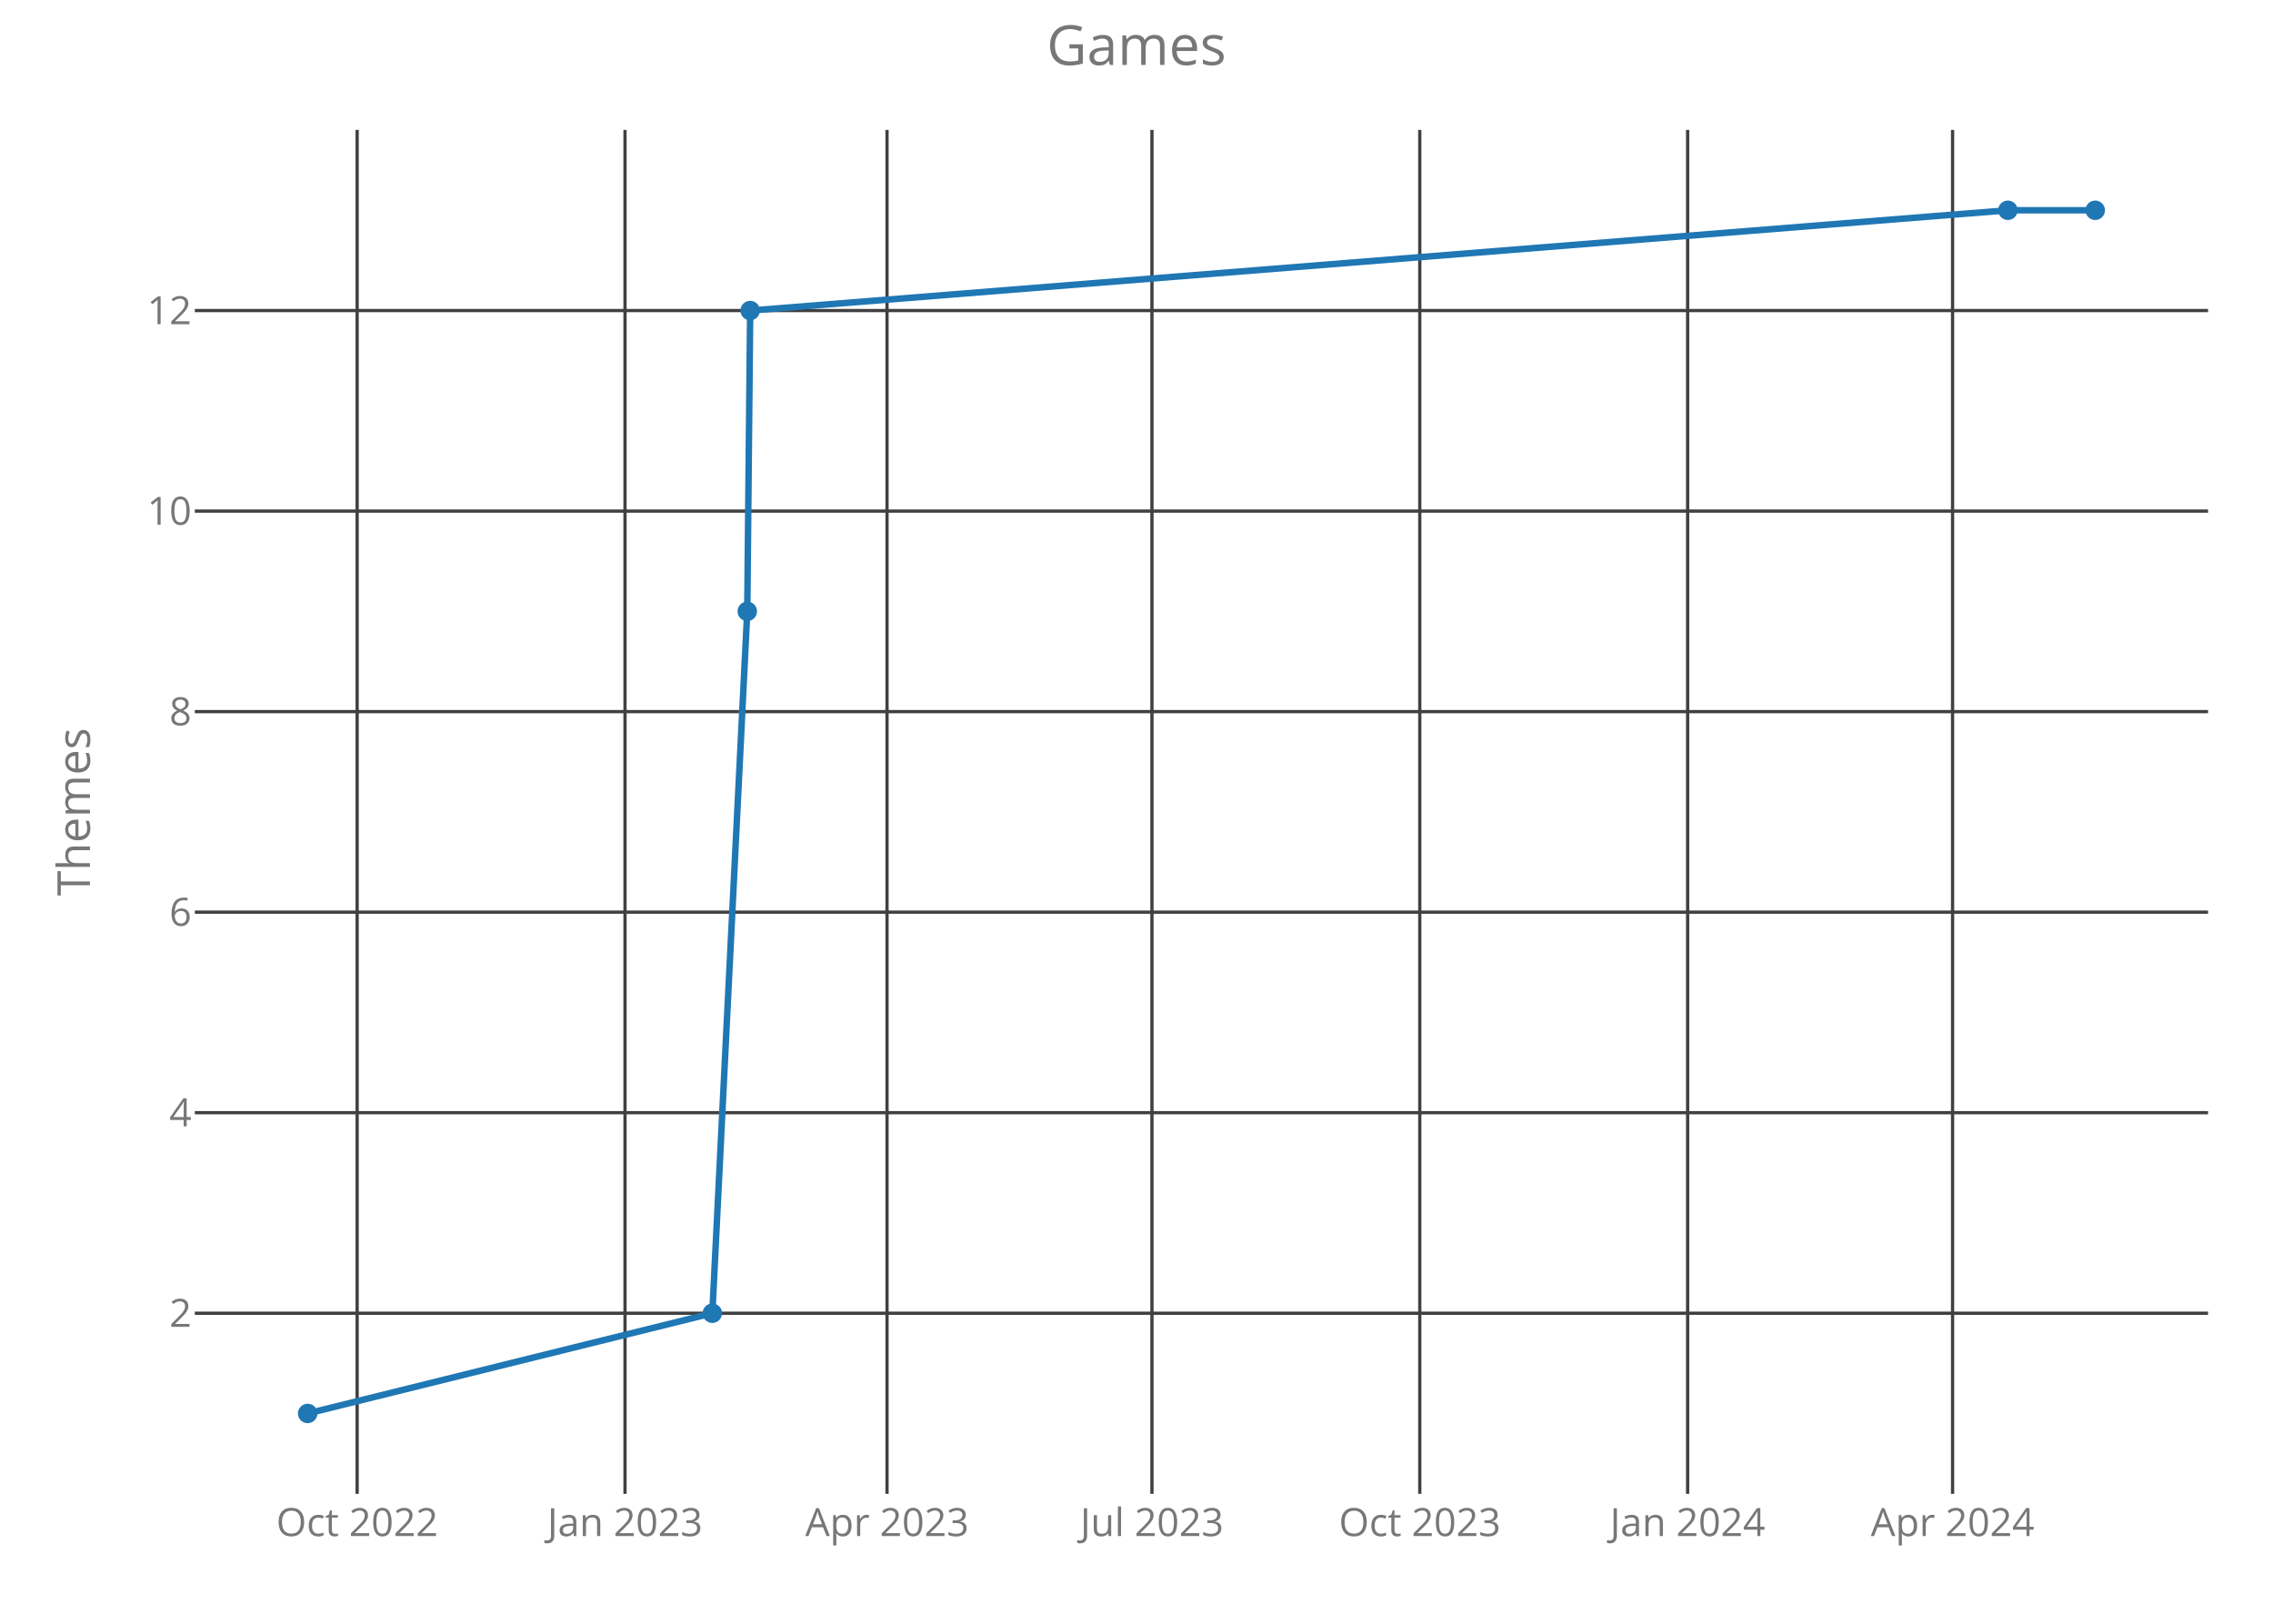
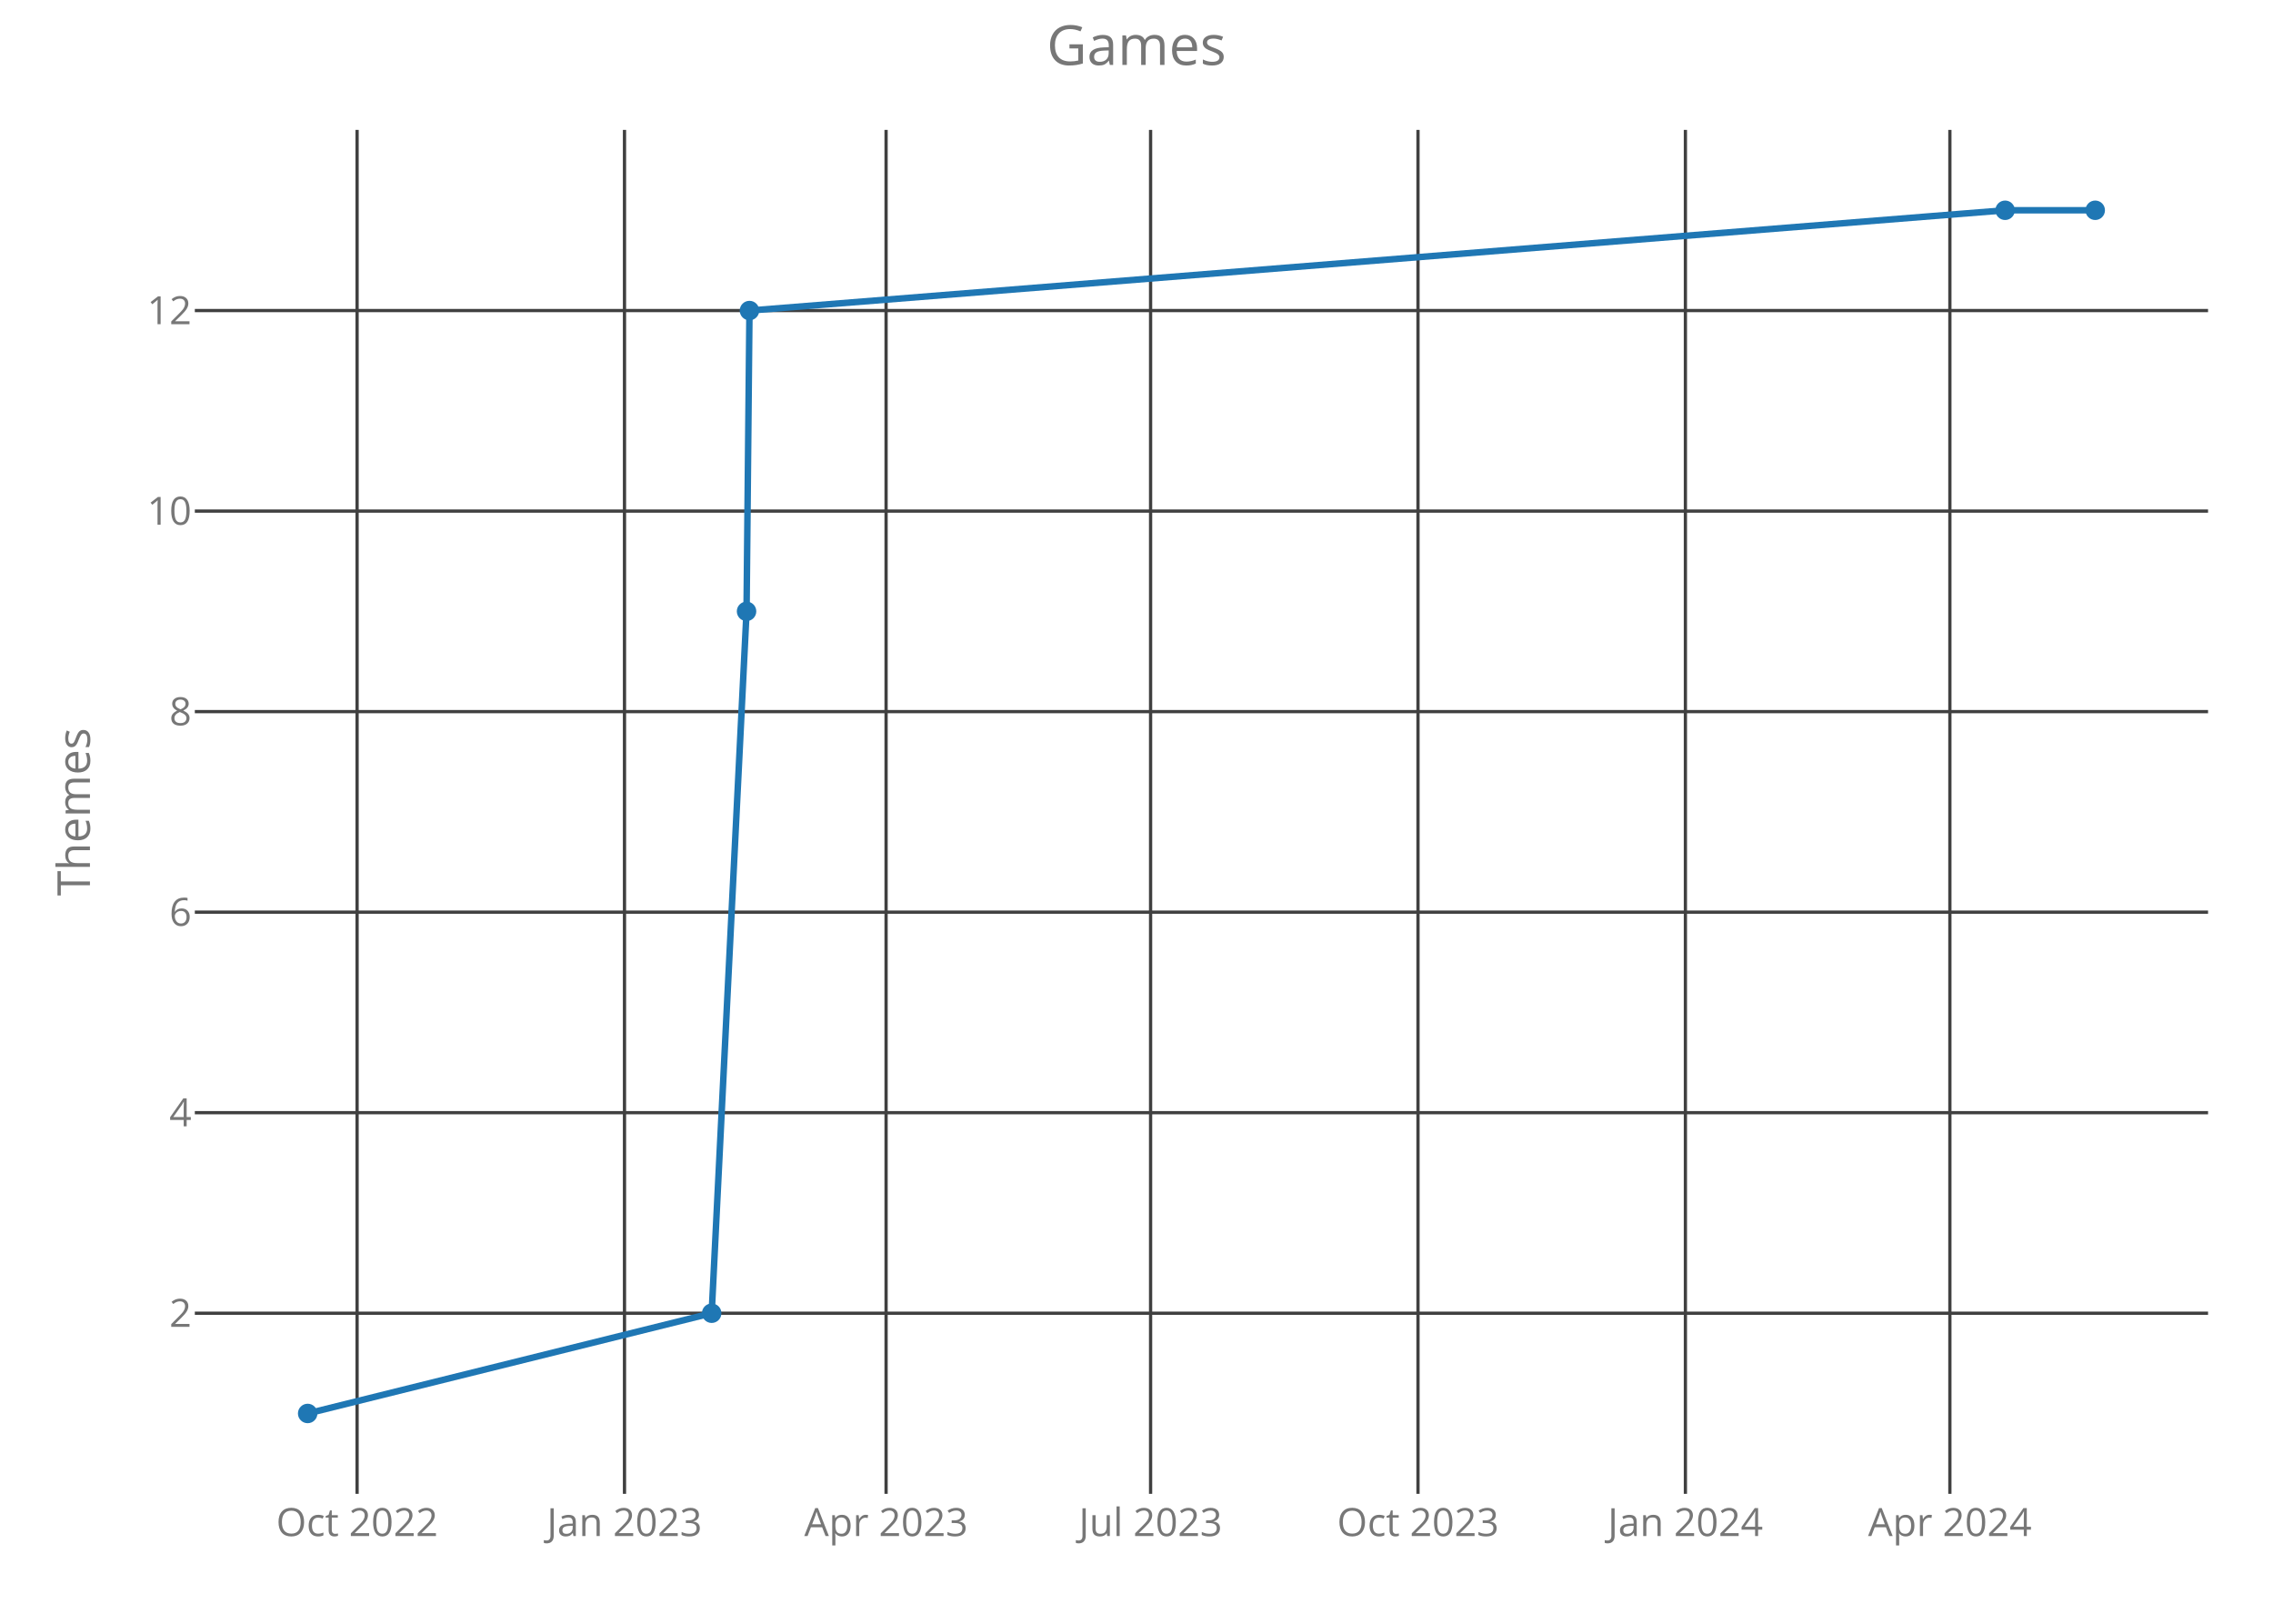
<svg xmlns="http://www.w3.org/2000/svg" class="main-svg" width="700" height="500" style="" viewBox="0 0 700 500">
  <rect x="0" y="0" width="700" height="500" style="fill: rgb(0, 0, 0); fill-opacity: 0;" />
-   <defs id="defs-cedfb5">
+   <defs id="defs-d307e7">
    <g class="clips">
-       <clipPath id="clipcedfb5xyplot" class="plotclip">
+       <clipPath id="clipd307e7xyplot" class="plotclip">
        <rect width="620" height="420" />
      </clipPath>
-       <clipPath class="axesclip" id="clipcedfb5x">
+       <clipPath class="axesclip" id="clipd307e7x">
        <rect x="60" y="0" width="620" height="500" />
      </clipPath>
-       <clipPath class="axesclip" id="clipcedfb5y">
+       <clipPath class="axesclip" id="clipd307e7y">
        <rect x="0" y="40" width="700" height="420" />
      </clipPath>
-       <clipPath class="axesclip" id="clipcedfb5xy">
+       <clipPath class="axesclip" id="clipd307e7xy">
        <rect x="60" y="40" width="620" height="420" />
      </clipPath>
    </g>
    <g class="gradients" />
  </defs>
  <g class="bglayer">
    <rect class="bg" x="60" y="40" width="620" height="420" style="fill: rgb(0, 0, 0); fill-opacity: 0; stroke-width: 0;" />
  </g>
  <g class="layer-below">
    <g class="imagelayer" />
    <g class="shapelayer" />
  </g>
  <g class="cartesianlayer">
    <g class="subplot xy">
      <g class="layer-subplot">
        <g class="shapelayer" />
        <g class="imagelayer" />
      </g>
      <g class="gridlayer">
        <g class="x">
-           <path class="xgrid crisp" transform="translate(109.99,0)" d="M0,40v420" style="stroke: rgb(64, 64, 64); stroke-opacity: 1; stroke-width: 1px;" />
-           <path class="xgrid crisp" transform="translate(192.48,0)" d="M0,40v420" style="stroke: rgb(64, 64, 64); stroke-opacity: 1; stroke-width: 1px;" />
-           <path class="xgrid crisp" transform="translate(273.17,0)" d="M0,40v420" style="stroke: rgb(64, 64, 64); stroke-opacity: 1; stroke-width: 1px;" />
-           <path class="xgrid crisp" transform="translate(354.76,0)" d="M0,40v420" style="stroke: rgb(64, 64, 64); stroke-opacity: 1; stroke-width: 1px;" />
-           <path class="xgrid crisp" transform="translate(437.24,0)" d="M0,40v420" style="stroke: rgb(64, 64, 64); stroke-opacity: 1; stroke-width: 1px;" />
-           <path class="xgrid crisp" transform="translate(519.73,0)" d="M0,40v420" style="stroke: rgb(64, 64, 64); stroke-opacity: 1; stroke-width: 1px;" />
-           <path class="xgrid crisp" transform="translate(601.32,0)" d="M0,40v420" style="stroke: rgb(64, 64, 64); stroke-opacity: 1; stroke-width: 1px;" />
+           <path class="xgrid crisp" transform="translate(109.97,0)" d="M0,40v420" style="stroke: rgb(64, 64, 64); stroke-opacity: 1; stroke-width: 1px;" />
+           <path class="xgrid crisp" transform="translate(192.32,0)" d="M0,40v420" style="stroke: rgb(64, 64, 64); stroke-opacity: 1; stroke-width: 1px;" />
+           <path class="xgrid crisp" transform="translate(272.88,0)" d="M0,40v420" style="stroke: rgb(64, 64, 64); stroke-opacity: 1; stroke-width: 1px;" />
+           <path class="xgrid crisp" transform="translate(354.34,0)" d="M0,40v420" style="stroke: rgb(64, 64, 64); stroke-opacity: 1; stroke-width: 1px;" />
+           <path class="xgrid crisp" transform="translate(436.69,0)" d="M0,40v420" style="stroke: rgb(64, 64, 64); stroke-opacity: 1; stroke-width: 1px;" />
+           <path class="xgrid crisp" transform="translate(519.04,0)" d="M0,40v420" style="stroke: rgb(64, 64, 64); stroke-opacity: 1; stroke-width: 1px;" />
+           <path class="xgrid crisp" transform="translate(600.49,0)" d="M0,40v420" style="stroke: rgb(64, 64, 64); stroke-opacity: 1; stroke-width: 1px;" />
        </g>
        <g class="y">
          <path class="ygrid crisp" transform="translate(0,404.38)" d="M60,0h620" style="stroke: rgb(64, 64, 64); stroke-opacity: 1; stroke-width: 1px;" />
          <path class="ygrid crisp" transform="translate(0,342.63)" d="M60,0h620" style="stroke: rgb(64, 64, 64); stroke-opacity: 1; stroke-width: 1px;" />
          <path class="ygrid crisp" transform="translate(0,280.88)" d="M60,0h620" style="stroke: rgb(64, 64, 64); stroke-opacity: 1; stroke-width: 1px;" />
          <path class="ygrid crisp" transform="translate(0,219.13)" d="M60,0h620" style="stroke: rgb(64, 64, 64); stroke-opacity: 1; stroke-width: 1px;" />
          <path class="ygrid crisp" transform="translate(0,157.38)" d="M60,0h620" style="stroke: rgb(64, 64, 64); stroke-opacity: 1; stroke-width: 1px;" />
          <path class="ygrid crisp" transform="translate(0,95.63)" d="M60,0h620" style="stroke: rgb(64, 64, 64); stroke-opacity: 1; stroke-width: 1px;" />
        </g>
      </g>
      <g class="zerolinelayer" />
      <path class="xlines-below crisp" d="M0,0" style="fill: none;" />
      <path class="ylines-below crisp" d="M0,0" style="fill: none;" />
      <g class="overlines-below" />
      <g class="xaxislayer-below">
        <g class="xtick">
-           <text text-anchor="middle" x="0" y="473" transform="translate(109.99,0)" style="font-family: 'Open Sans'; font-size: 12px; fill: rgb(119, 119, 119); fill-opacity: 1; white-space: pre;">Oct 2022</text>
+           <text text-anchor="middle" x="0" y="473" transform="translate(109.97,0)" style="font-family: 'Open Sans'; font-size: 12px; fill: rgb(119, 119, 119); fill-opacity: 1; white-space: pre;">Oct 2022</text>
        </g>
        <g class="xtick">
-           <text text-anchor="middle" x="0" y="473" transform="translate(192.48,0)" style="font-family: 'Open Sans'; font-size: 12px; fill: rgb(119, 119, 119); fill-opacity: 1; white-space: pre;">Jan 2023</text>
+           <text text-anchor="middle" x="0" y="473" transform="translate(192.32,0)" style="font-family: 'Open Sans'; font-size: 12px; fill: rgb(119, 119, 119); fill-opacity: 1; white-space: pre;">Jan 2023</text>
        </g>
        <g class="xtick">
-           <text text-anchor="middle" x="0" y="473" transform="translate(273.17,0)" style="font-family: 'Open Sans'; font-size: 12px; fill: rgb(119, 119, 119); fill-opacity: 1; white-space: pre;">Apr 2023</text>
+           <text text-anchor="middle" x="0" y="473" transform="translate(272.88,0)" style="font-family: 'Open Sans'; font-size: 12px; fill: rgb(119, 119, 119); fill-opacity: 1; white-space: pre;">Apr 2023</text>
        </g>
        <g class="xtick">
-           <text text-anchor="middle" x="0" y="473" transform="translate(354.76,0)" style="font-family: 'Open Sans'; font-size: 12px; fill: rgb(119, 119, 119); fill-opacity: 1; white-space: pre;">Jul 2023</text>
+           <text text-anchor="middle" x="0" y="473" transform="translate(354.34,0)" style="font-family: 'Open Sans'; font-size: 12px; fill: rgb(119, 119, 119); fill-opacity: 1; white-space: pre;">Jul 2023</text>
        </g>
        <g class="xtick">
-           <text text-anchor="middle" x="0" y="473" transform="translate(437.24,0)" style="font-family: 'Open Sans'; font-size: 12px; fill: rgb(119, 119, 119); fill-opacity: 1; white-space: pre;">Oct 2023</text>
+           <text text-anchor="middle" x="0" y="473" transform="translate(436.69,0)" style="font-family: 'Open Sans'; font-size: 12px; fill: rgb(119, 119, 119); fill-opacity: 1; white-space: pre;">Oct 2023</text>
        </g>
        <g class="xtick">
-           <text text-anchor="middle" x="0" y="473" transform="translate(519.73,0)" style="font-family: 'Open Sans'; font-size: 12px; fill: rgb(119, 119, 119); fill-opacity: 1; white-space: pre;">Jan 2024</text>
+           <text text-anchor="middle" x="0" y="473" transform="translate(519.04,0)" style="font-family: 'Open Sans'; font-size: 12px; fill: rgb(119, 119, 119); fill-opacity: 1; white-space: pre;">Jan 2024</text>
        </g>
        <g class="xtick">
-           <text text-anchor="middle" x="0" y="473" transform="translate(601.32,0)" style="font-family: 'Open Sans'; font-size: 12px; fill: rgb(119, 119, 119); fill-opacity: 1; white-space: pre;">Apr 2024</text>
+           <text text-anchor="middle" x="0" y="473" transform="translate(600.49,0)" style="font-family: 'Open Sans'; font-size: 12px; fill: rgb(119, 119, 119); fill-opacity: 1; white-space: pre;">Apr 2024</text>
        </g>
      </g>
      <g class="yaxislayer-below">
        <g class="ytick">
          <text text-anchor="end" x="59" y="4.2" transform="translate(0,404.38)" style="font-family: 'Open Sans'; font-size: 12px; fill: rgb(119, 119, 119); fill-opacity: 1; white-space: pre;">2</text>
        </g>
        <g class="ytick">
          <text text-anchor="end" x="59" y="4.2" transform="translate(0,342.63)" style="font-family: 'Open Sans'; font-size: 12px; fill: rgb(119, 119, 119); fill-opacity: 1; white-space: pre;">4</text>
        </g>
        <g class="ytick">
          <text text-anchor="end" x="59" y="4.2" transform="translate(0,280.88)" style="font-family: 'Open Sans'; font-size: 12px; fill: rgb(119, 119, 119); fill-opacity: 1; white-space: pre;">6</text>
        </g>
        <g class="ytick">
          <text text-anchor="end" x="59" y="4.2" transform="translate(0,219.13)" style="font-family: 'Open Sans'; font-size: 12px; fill: rgb(119, 119, 119); fill-opacity: 1; white-space: pre;">8</text>
        </g>
        <g class="ytick">
          <text text-anchor="end" x="59" y="4.2" transform="translate(0,157.38)" style="font-family: 'Open Sans'; font-size: 12px; fill: rgb(119, 119, 119); fill-opacity: 1; white-space: pre;">10</text>
        </g>
        <g class="ytick">
          <text text-anchor="end" x="59" y="4.2" transform="translate(0,95.63)" style="font-family: 'Open Sans'; font-size: 12px; fill: rgb(119, 119, 119); fill-opacity: 1; white-space: pre;">12</text>
        </g>
      </g>
      <g class="overaxes-below" />
-       <g class="plot" transform="translate(60,40)" clip-path="url('#clipcedfb5xyplot')">
+       <g class="plot" transform="translate(60,40)" clip-path="url('#clipd307e7xyplot')">
        <g class="scatterlayer mlayer">
-           <g class="trace scatter trace5793f0" style="stroke-miterlimit: 2; opacity: 1;">
+           <g class="trace scatter trace1c9b37" style="stroke-miterlimit: 2; opacity: 1;">
            <g class="fills" />
            <g class="errorbars" />
            <g class="lines">
-               <path class="js-line" d="M34.75,395.25L159.37,364.38L170.13,148.25L171.03,55.63L558.35,24.75L585.25,24.75" style="vector-effect: non-scaling-stroke; fill: none; stroke: rgb(31, 119, 180); stroke-opacity: 1; stroke-width: 2px; opacity: 1;" />
+               <path class="js-line" d="M34.75,395.25L159.17,364.38L169.91,148.25L170.81,55.63L557.5,24.75L585.25,24.75" style="vector-effect: non-scaling-stroke; fill: none; stroke: rgb(31, 119, 180); stroke-opacity: 1; stroke-width: 2px; opacity: 1;" />
            </g>
            <g class="points">
              <path class="point" transform="translate(34.75,395.25)" d="M3,0A3,3 0 1,1 0,-3A3,3 0 0,1 3,0Z" style="opacity: 1; stroke-width: 0px; fill: rgb(31, 119, 180); fill-opacity: 1;" />
-               <path class="point" transform="translate(159.37,364.38)" d="M3,0A3,3 0 1,1 0,-3A3,3 0 0,1 3,0Z" style="opacity: 1; stroke-width: 0px; fill: rgb(31, 119, 180); fill-opacity: 1;" />
-               <path class="point" transform="translate(170.13,148.25)" d="M3,0A3,3 0 1,1 0,-3A3,3 0 0,1 3,0Z" style="opacity: 1; stroke-width: 0px; fill: rgb(31, 119, 180); fill-opacity: 1;" />
-               <path class="point" transform="translate(171.03,55.63)" d="M3,0A3,3 0 1,1 0,-3A3,3 0 0,1 3,0Z" style="opacity: 1; stroke-width: 0px; fill: rgb(31, 119, 180); fill-opacity: 1;" />
-               <path class="point" transform="translate(558.35,24.75)" d="M3,0A3,3 0 1,1 0,-3A3,3 0 0,1 3,0Z" style="opacity: 1; stroke-width: 0px; fill: rgb(31, 119, 180); fill-opacity: 1;" />
+               <path class="point" transform="translate(159.17,364.38)" d="M3,0A3,3 0 1,1 0,-3A3,3 0 0,1 3,0Z" style="opacity: 1; stroke-width: 0px; fill: rgb(31, 119, 180); fill-opacity: 1;" />
+               <path class="point" transform="translate(169.91,148.25)" d="M3,0A3,3 0 1,1 0,-3A3,3 0 0,1 3,0Z" style="opacity: 1; stroke-width: 0px; fill: rgb(31, 119, 180); fill-opacity: 1;" />
+               <path class="point" transform="translate(170.81,55.63)" d="M3,0A3,3 0 1,1 0,-3A3,3 0 0,1 3,0Z" style="opacity: 1; stroke-width: 0px; fill: rgb(31, 119, 180); fill-opacity: 1;" />
+               <path class="point" transform="translate(557.5,24.75)" d="M3,0A3,3 0 1,1 0,-3A3,3 0 0,1 3,0Z" style="opacity: 1; stroke-width: 0px; fill: rgb(31, 119, 180); fill-opacity: 1;" />
              <path class="point" transform="translate(585.25,24.75)" d="M3,0A3,3 0 1,1 0,-3A3,3 0 0,1 3,0Z" style="opacity: 1; stroke-width: 0px; fill: rgb(31, 119, 180); fill-opacity: 1;" />
            </g>
            <g class="text" />
          </g>
        </g>
      </g>
      <g class="overplot" />
      <path class="xlines-above" />
      <path class="ylines-above" />
      <g class="overlines-above" />
      <g class="xaxislayer-above" />
      <g class="yaxislayer-above" />
      <g class="overaxes-above" />
    </g>
  </g>
  <g class="polarlayer" />
  <g class="ternarylayer" />
  <g class="geolayer" />
  <g class="funnelarealayer" />
  <g class="pielayer" />
  <g class="treemaplayer" />
  <g class="sunburstlayer" />
  <g class="glimages" />
-   <defs id="topdefs-cedfb5">
+   <defs id="topdefs-d307e7">
    <g class="clips" />
  </defs>
  <g class="layer-above">
    <g class="imagelayer" />
    <g class="shapelayer" />
  </g>
  <g class="infolayer">
    <g class="g-gtitle">
      <text class="gtitle" x="350" y="20" text-anchor="middle" dy="0em" style="font-family: 'Open Sans'; font-size: 17px; fill: rgb(119, 119, 119); opacity: 1; font-weight: normal; white-space: pre;">Games</text>
    </g>
    <g class="g-xtitle" />
    <g class="g-ytitle">
      <text class="ytitle" transform="rotate(-90,27.7,250)" x="27.7" y="250" text-anchor="middle" style="font-family: 'Open Sans'; font-size: 14px; fill: rgb(119, 119, 119); opacity: 1; font-weight: normal; white-space: pre;">Themes</text>
    </g>
  </g>
</svg>
